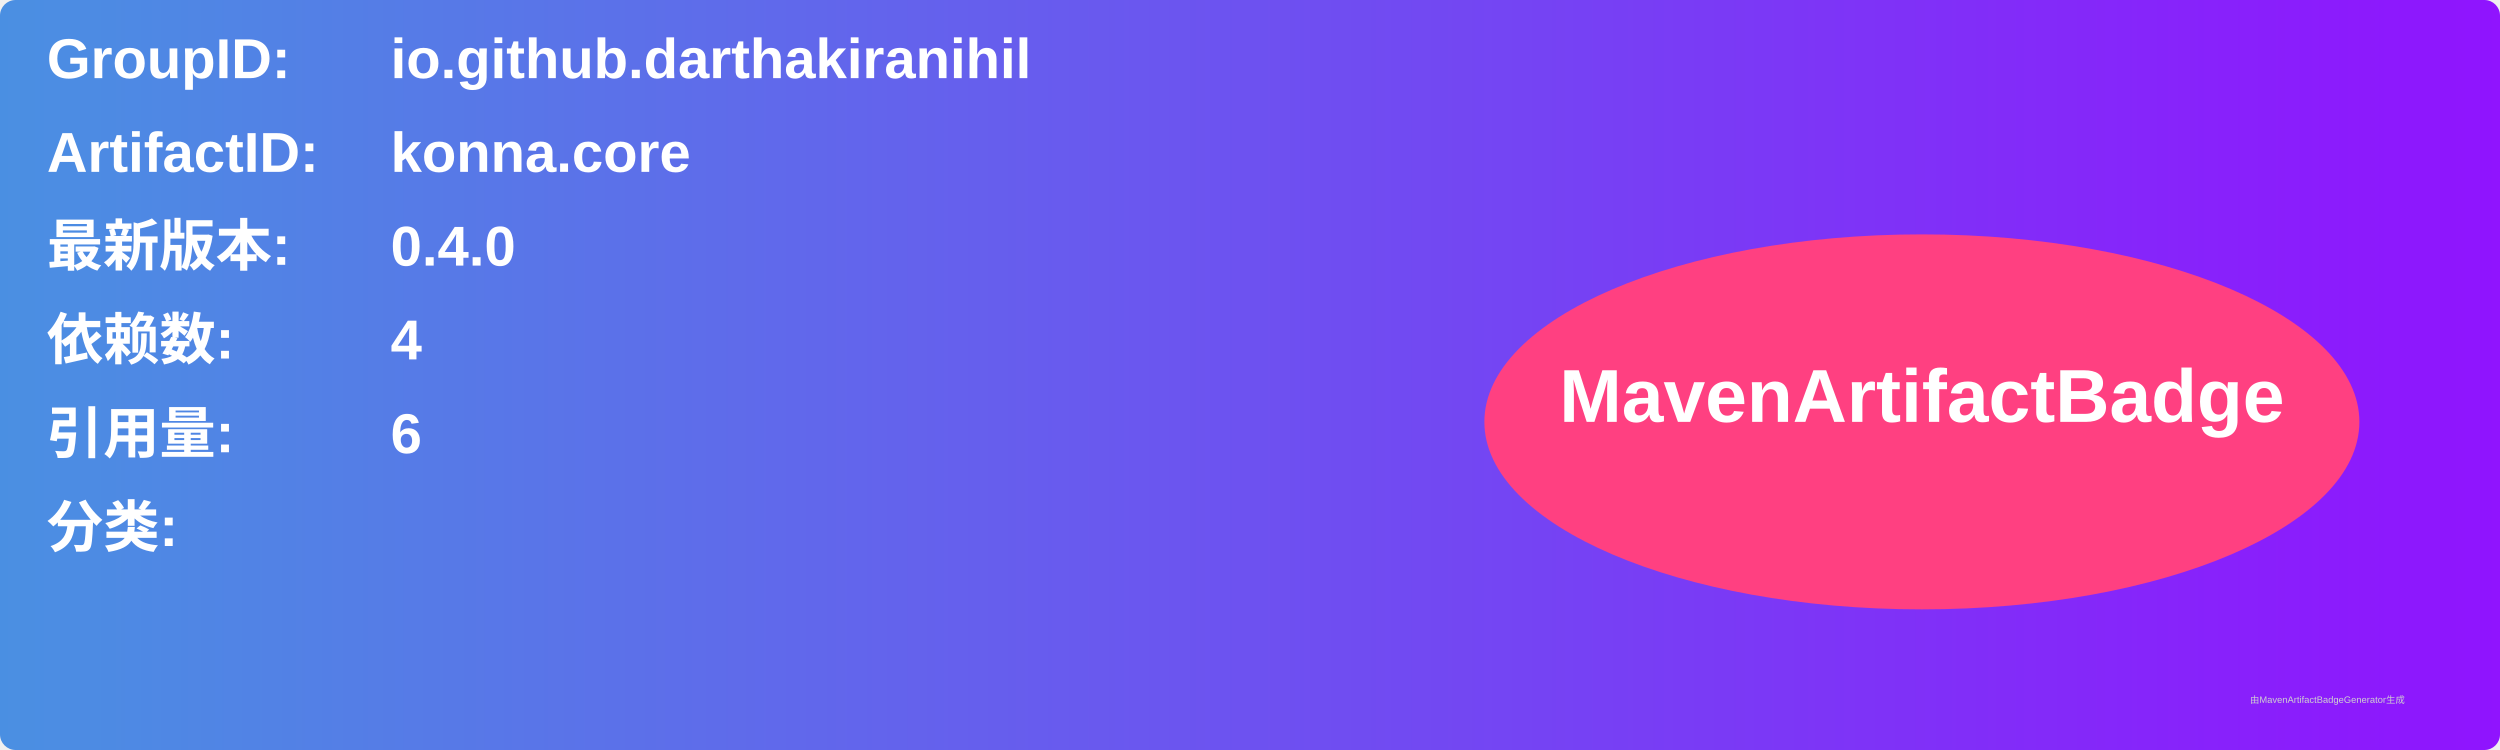
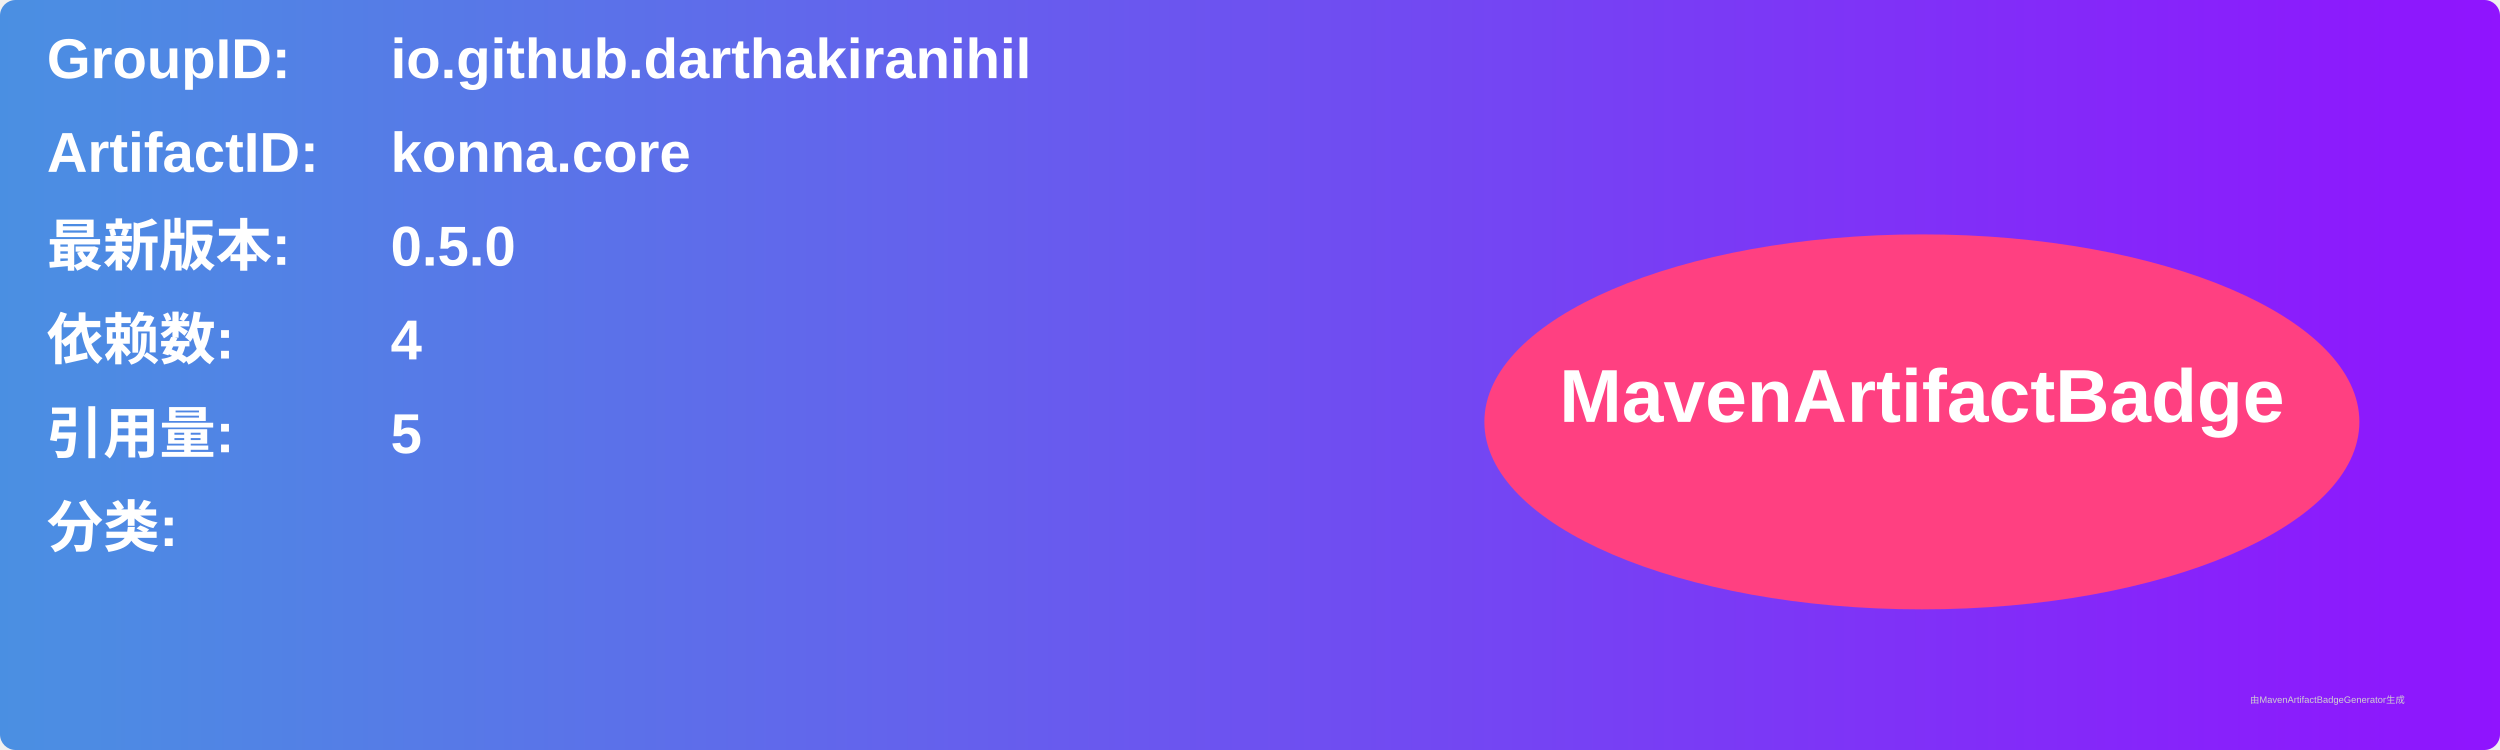
<svg xmlns="http://www.w3.org/2000/svg" width="800" height="240" viewBox="0 0 800 240">
  <linearGradient id="grad" x1="0%" y1="0%" x2="100%" y2="0%">
    <stop offset="0%" stop-color="#4a90e2" />
    <stop offset="100%" stop-color="#9013fe" />
  </linearGradient>
  <rect width="100%" height="100%" rx="5" ry="5" fill="url(#grad)" />
  <g transform="translate(15, 15)">
    <text x="0" y="10" font-family="Arial" font-size="18" fill="white" font-weight="bold" width="260">GroupID:</text>
    <text x="110" y="10" font-family="Arial" font-size="18" fill="white" font-weight="bold" width="460">io.github.darthakiranihil</text>
    <text x="0" y="40" font-family="Arial" font-size="18" fill="white" font-weight="bold" width="260">ArtifactID:</text>
    <text x="110" y="40" font-family="Arial" font-size="18" fill="white" font-weight="bold" width="460">konna.core</text>
    <text x="0" y="70" font-family="Arial" font-size="18" fill="white" font-weight="bold">最新版本:</text>
    <text x="110" y="70" font-family="Arial" font-size="18" fill="white" font-weight="bold">
-       <tspan font-weight="bold">0.4.0</tspan>
+       <tspan font-weight="bold">0.5.0</tspan>
    </text>
    <text x="0" y="100" font-family="Arial" font-size="18" fill="white" font-weight="bold">依赖数: </text>
    <text x="110" y="100" font-family="Arial" font-size="18" fill="white">
      <tspan font-weight="bold">4</tspan>
    </text>
    <text x="0" y="130" font-family="Arial" font-size="18" fill="white" font-weight="bold">引用量: </text>
    <text x="110" y="130" font-family="Arial" font-size="18" fill="white">
-       <tspan font-weight="bold">6</tspan>
+       <tspan font-weight="bold">5</tspan>
    </text>
    <text x="0" y="160" font-family="Arial" font-size="18" fill="white" font-weight="bold">分类:</text>
    <text x="10" y="190" font-family="Arial" font-size="10" fill="white">
      <tspan font-weight="bold" />
    </text>
    <ellipse cx="600" cy="120" rx="140" ry="60" fill="#ff4081" />
    <text x="600" y="120" text-anchor="middle" font-family="Arial" font-size="24" fill="white" font-weight="bold">MavenArtifactBadge</text>
  </g>
  <text x="720" y="225" font-family="Arial" font-size="3" fill="#d0d0d0">由MavenArtifactBadgeGenerator生成</text>
</svg>
